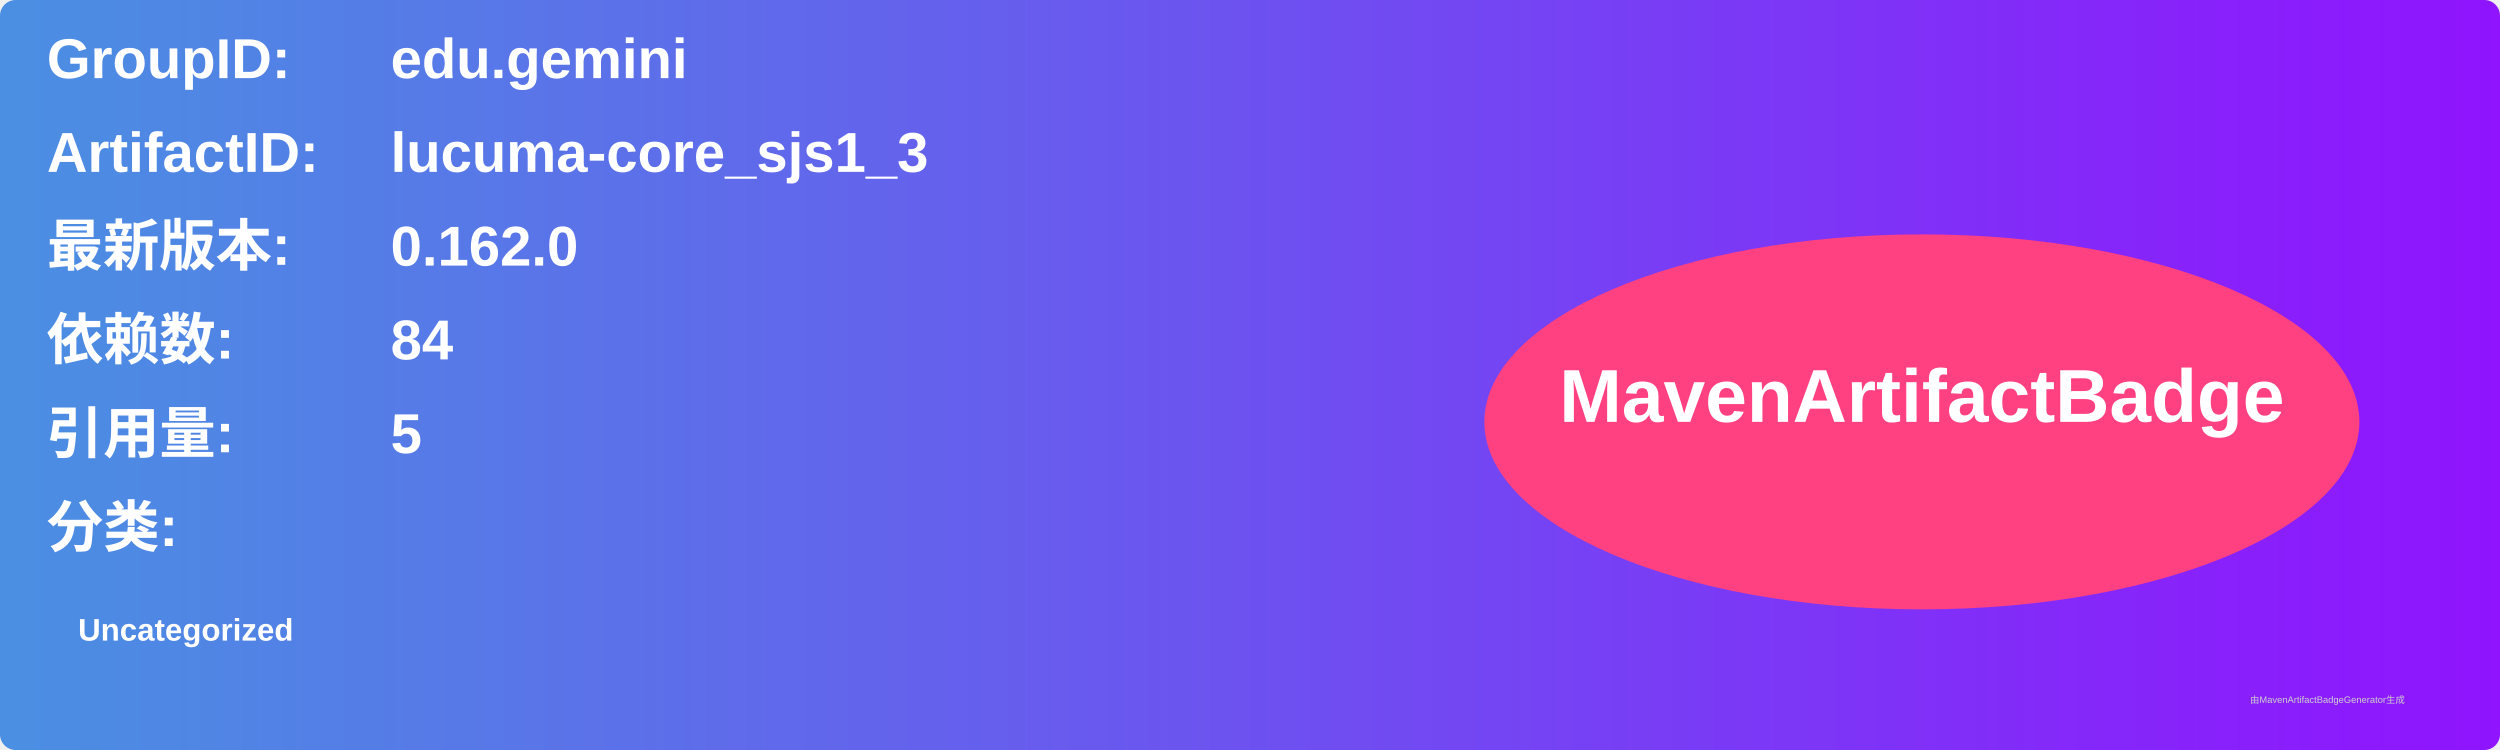
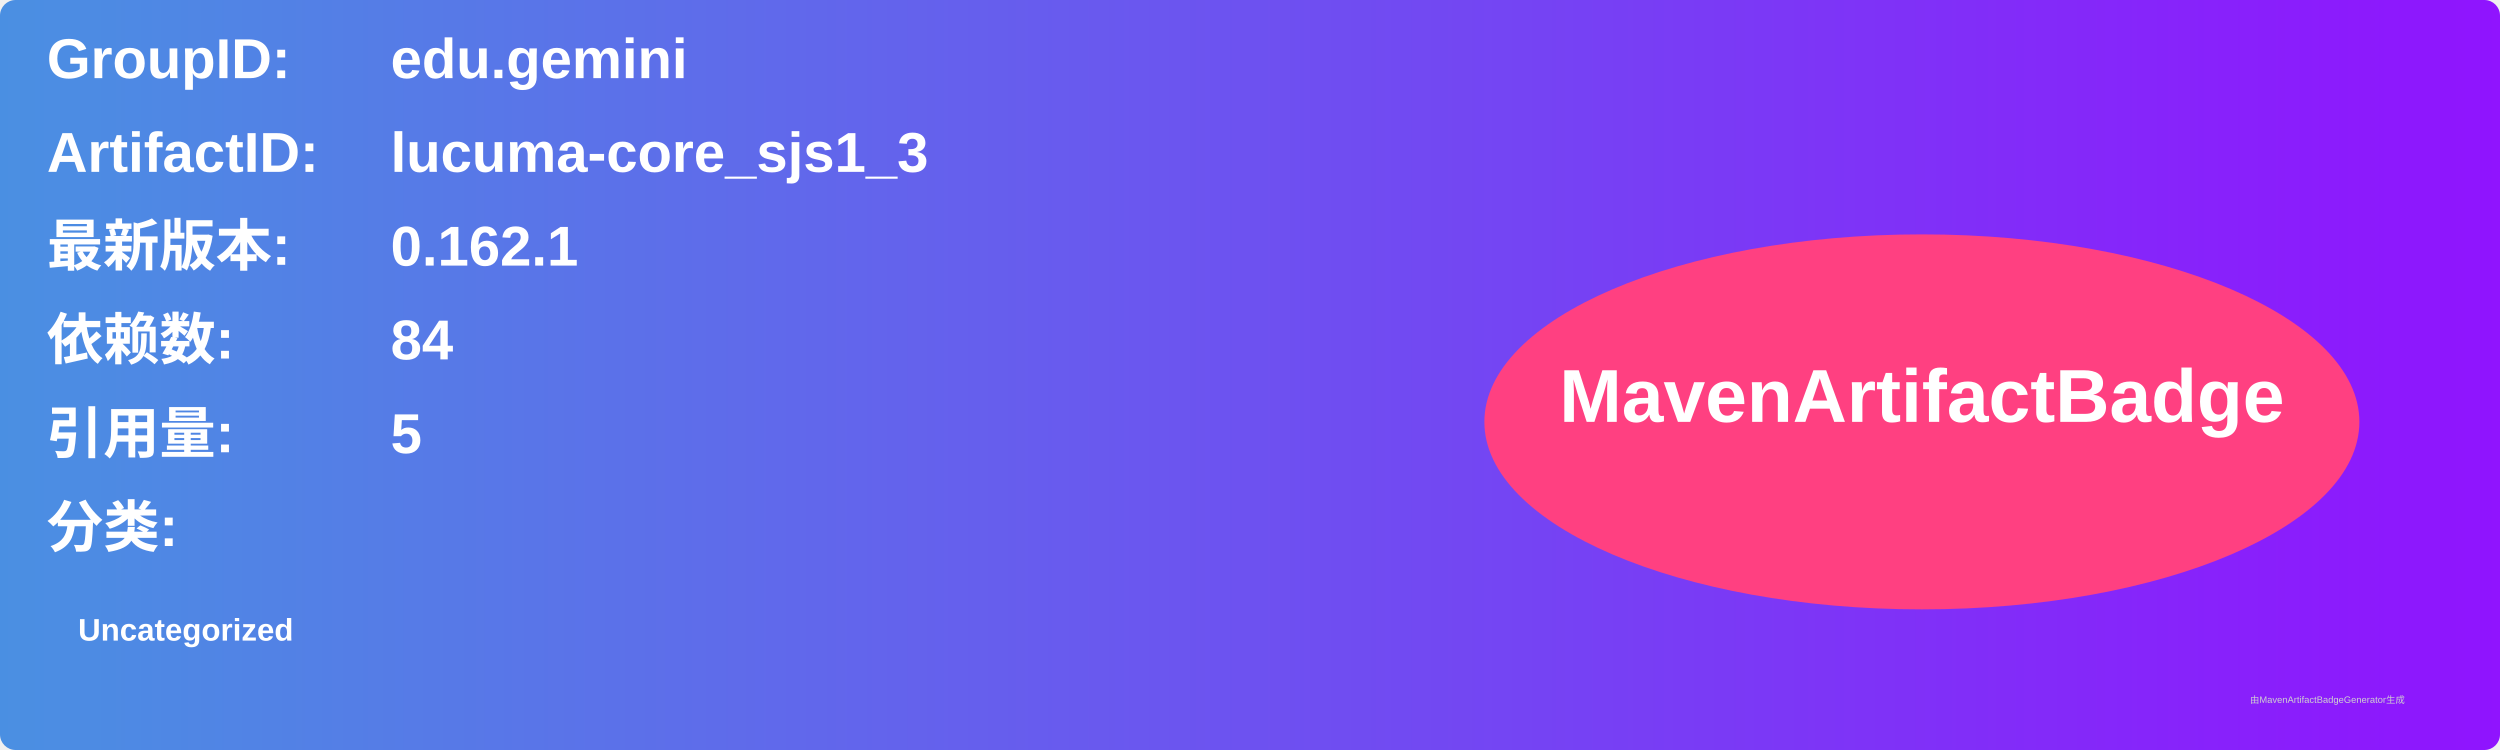
<svg xmlns="http://www.w3.org/2000/svg" width="800" height="240" viewBox="0 0 800 240">
  <linearGradient id="grad" x1="0%" y1="0%" x2="100%" y2="0%">
    <stop offset="0%" stop-color="#4a90e2" />
    <stop offset="100%" stop-color="#9013fe" />
  </linearGradient>
  <rect width="100%" height="100%" rx="5" ry="5" fill="url(#grad)" />
  <g transform="translate(15, 15)">
    <text x="0" y="10" font-family="Arial" font-size="18" fill="white" font-weight="bold" width="260">GroupID:</text>
    <text x="110" y="10" font-family="Arial" font-size="18" fill="white" font-weight="bold" width="460">edu.gemini</text>
    <text x="0" y="40" font-family="Arial" font-size="18" fill="white" font-weight="bold" width="260">ArtifactID:</text>
    <text x="110" y="40" font-family="Arial" font-size="18" fill="white" font-weight="bold" width="460">lucuma-core_sjs1_3</text>
    <text x="0" y="70" font-family="Arial" font-size="18" fill="white" font-weight="bold">最新版本:</text>
    <text x="110" y="70" font-family="Arial" font-size="18" fill="white" font-weight="bold">
-       <tspan font-weight="bold">0.162.0</tspan>
+       <tspan font-weight="bold">0.162.1</tspan>
    </text>
    <text x="0" y="100" font-family="Arial" font-size="18" fill="white" font-weight="bold">依赖数: </text>
    <text x="110" y="100" font-family="Arial" font-size="18" fill="white">
      <tspan font-weight="bold">84</tspan>
    </text>
    <text x="0" y="130" font-family="Arial" font-size="18" fill="white" font-weight="bold">引用量: </text>
    <text x="110" y="130" font-family="Arial" font-size="18" fill="white">
      <tspan font-weight="bold">5</tspan>
    </text>
    <text x="0" y="160" font-family="Arial" font-size="18" fill="white" font-weight="bold">分类:</text>
    <text x="10" y="190" font-family="Arial" font-size="10" fill="white">
      <tspan font-weight="bold">Uncategorized</tspan>
    </text>
    <ellipse cx="600" cy="120" rx="140" ry="60" fill="#ff4081" />
    <text x="600" y="120" text-anchor="middle" font-family="Arial" font-size="24" fill="white" font-weight="bold">MavenArtifactBadge</text>
  </g>
  <text x="720" y="225" font-family="Arial" font-size="3" fill="#d0d0d0">由MavenArtifactBadgeGenerator生成</text>
</svg>
